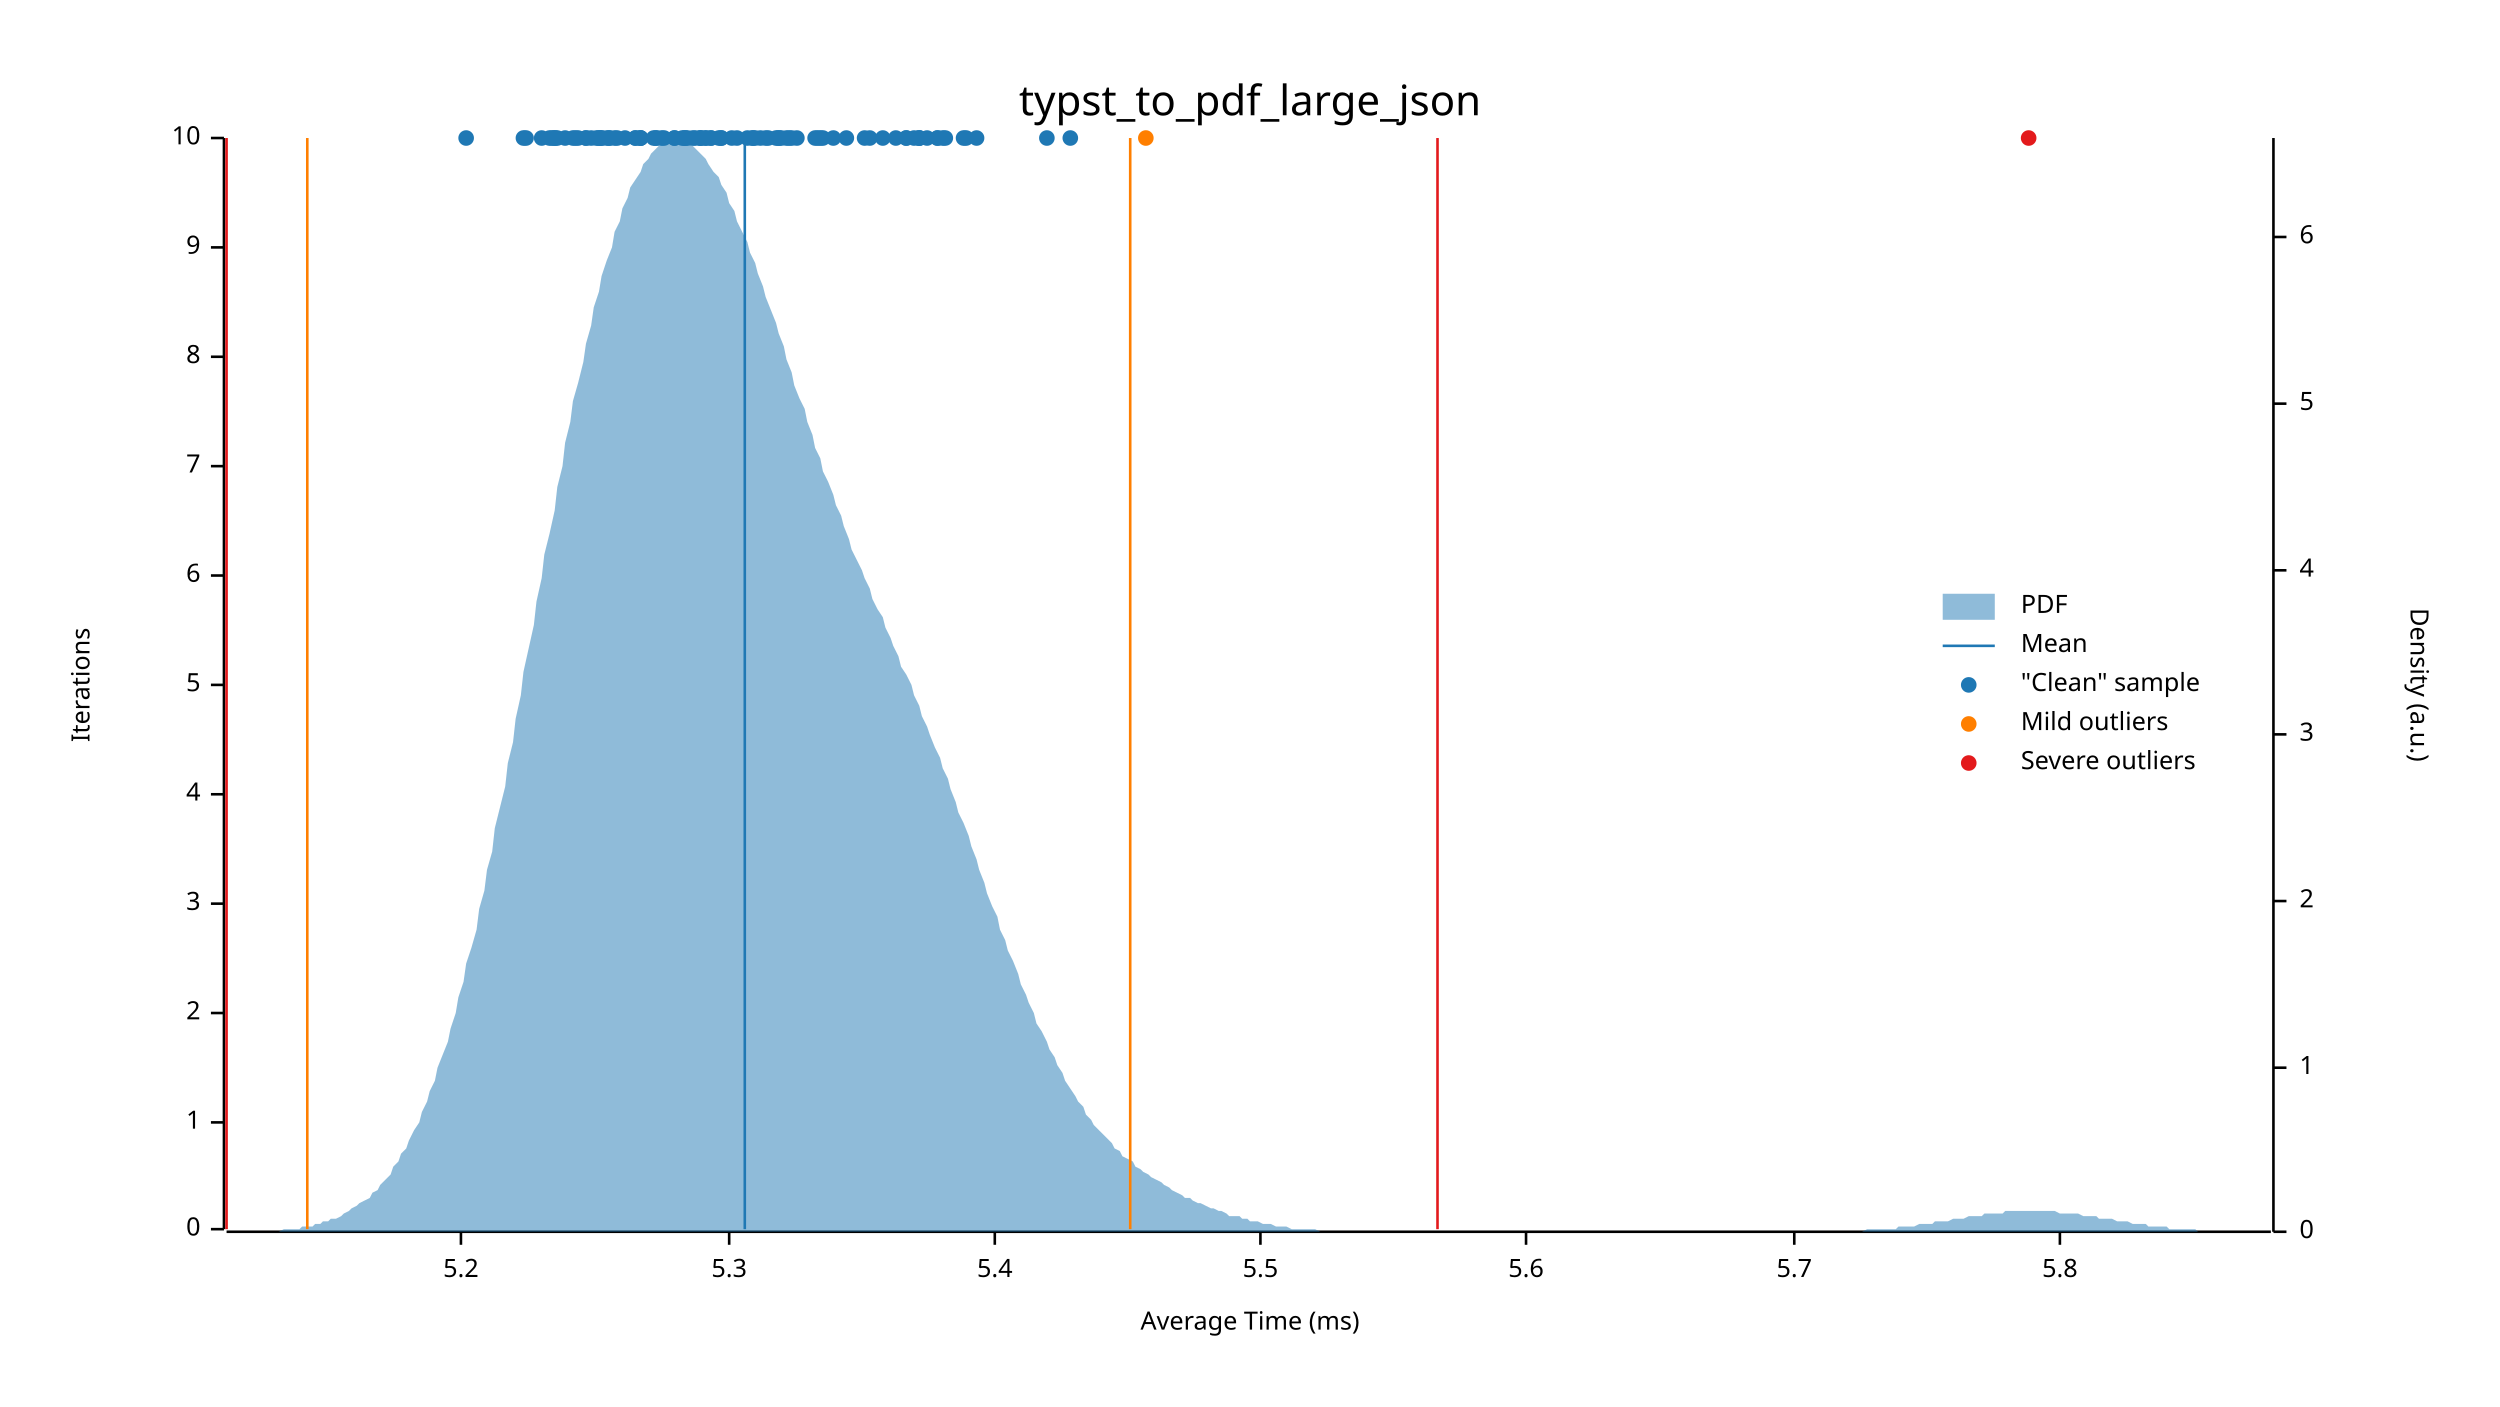
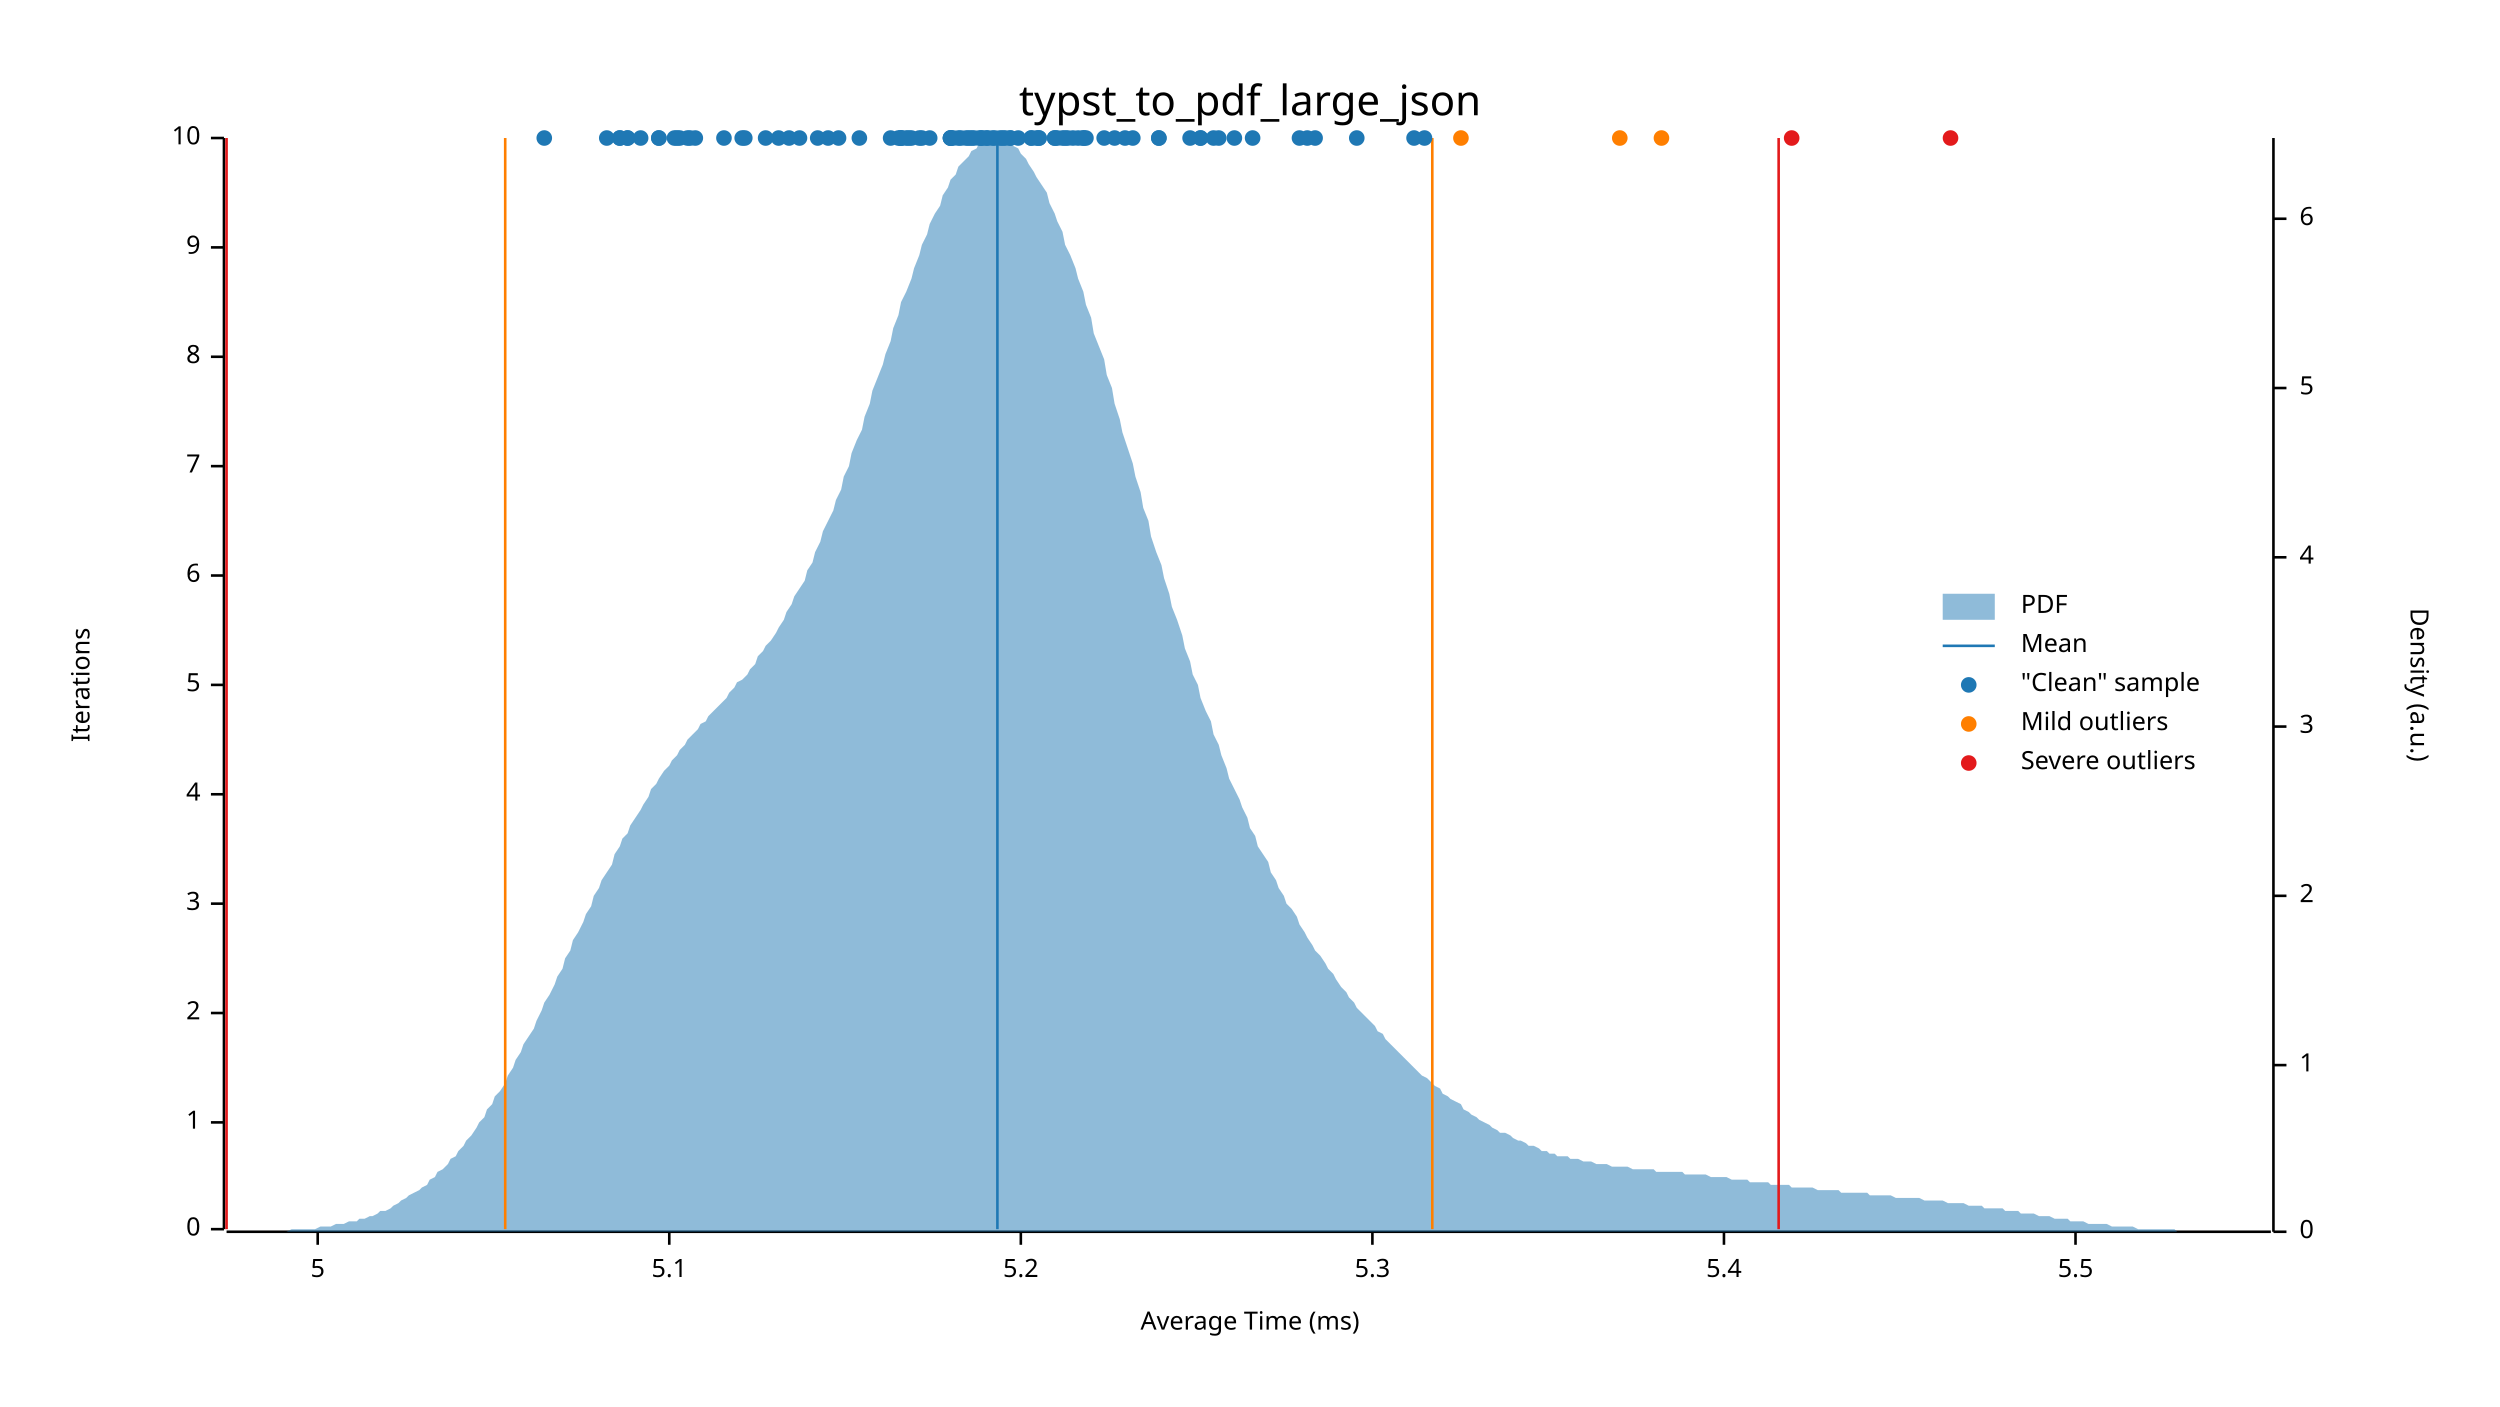
<svg xmlns="http://www.w3.org/2000/svg" width="960" height="540" viewBox="0 0 960 540">
  <text x="480" y="32" dy="0.76em" text-anchor="middle" font-family="sans-serif" font-size="16.129" opacity="1" fill="#000000">
typst_to_pdf_large_json
</text>
  <text x="27" y="263" dy="0.76em" text-anchor="middle" font-family="sans-serif" font-size="9.677" opacity="1" fill="#000000" transform="rotate(270, 27, 263)">
Iterations
</text>
  <text x="480" y="513" dy="-0.5ex" text-anchor="middle" font-family="sans-serif" font-size="9.677" opacity="1" fill="#000000">
Average Time (ms)
</text>
  <polyline fill="none" opacity="1" stroke="#000000" stroke-width="1" points="86,53 86,472 " />
  <text x="77" y="472" dy="0.5ex" text-anchor="end" font-family="sans-serif" font-size="9.677" opacity="1" fill="#000000">
0
</text>
  <polyline fill="none" opacity="1" stroke="#000000" stroke-width="1" points="81,472 86,472 " />
  <text x="77" y="431" dy="0.5ex" text-anchor="end" font-family="sans-serif" font-size="9.677" opacity="1" fill="#000000">
1
</text>
  <polyline fill="none" opacity="1" stroke="#000000" stroke-width="1" points="81,431 86,431 " />
  <text x="77" y="389" dy="0.5ex" text-anchor="end" font-family="sans-serif" font-size="9.677" opacity="1" fill="#000000">
2
</text>
  <polyline fill="none" opacity="1" stroke="#000000" stroke-width="1" points="81,389 86,389 " />
  <text x="77" y="347" dy="0.5ex" text-anchor="end" font-family="sans-serif" font-size="9.677" opacity="1" fill="#000000">
3
</text>
  <polyline fill="none" opacity="1" stroke="#000000" stroke-width="1" points="81,347 86,347 " />
  <text x="77" y="305" dy="0.5ex" text-anchor="end" font-family="sans-serif" font-size="9.677" opacity="1" fill="#000000">
4
</text>
  <polyline fill="none" opacity="1" stroke="#000000" stroke-width="1" points="81,305 86,305 " />
  <text x="77" y="263" dy="0.5ex" text-anchor="end" font-family="sans-serif" font-size="9.677" opacity="1" fill="#000000">
5
</text>
  <polyline fill="none" opacity="1" stroke="#000000" stroke-width="1" points="81,263 86,263 " />
  <text x="77" y="221" dy="0.5ex" text-anchor="end" font-family="sans-serif" font-size="9.677" opacity="1" fill="#000000">
6
</text>
  <polyline fill="none" opacity="1" stroke="#000000" stroke-width="1" points="81,221 86,221 " />
  <text x="77" y="179" dy="0.5ex" text-anchor="end" font-family="sans-serif" font-size="9.677" opacity="1" fill="#000000">
7
</text>
  <polyline fill="none" opacity="1" stroke="#000000" stroke-width="1" points="81,179 86,179 " />
  <text x="77" y="137" dy="0.5ex" text-anchor="end" font-family="sans-serif" font-size="9.677" opacity="1" fill="#000000">
8
</text>
  <polyline fill="none" opacity="1" stroke="#000000" stroke-width="1" points="81,137 86,137 " />
  <text x="77" y="95" dy="0.5ex" text-anchor="end" font-family="sans-serif" font-size="9.677" opacity="1" fill="#000000">
9
</text>
  <polyline fill="none" opacity="1" stroke="#000000" stroke-width="1" points="81,95 86,95 " />
  <text x="77" y="53" dy="0.5ex" text-anchor="end" font-family="sans-serif" font-size="9.677" opacity="1" fill="#000000">
10
</text>
  <polyline fill="none" opacity="1" stroke="#000000" stroke-width="1" points="81,53 86,53 " />
  <polyline fill="none" opacity="1" stroke="#000000" stroke-width="1" points="87,473 872,473 " />
-   <text x="177" y="483" dy="0.76em" text-anchor="middle" font-family="sans-serif" font-size="9.677" opacity="1" fill="#000000">
+   <text x="122" y="483" dy="0.76em" text-anchor="middle" font-family="sans-serif" font-size="9.677" opacity="1" fill="#000000">
+ 5
+ </text>
+   <polyline fill="none" opacity="1" stroke="#000000" stroke-width="1" points="122,473 122,478 " />
+   <text x="257" y="483" dy="0.76em" text-anchor="middle" font-family="sans-serif" font-size="9.677" opacity="1" fill="#000000">
+ 5.1
+ </text>
+   <polyline fill="none" opacity="1" stroke="#000000" stroke-width="1" points="257,473 257,478 " />
+   <text x="392" y="483" dy="0.76em" text-anchor="middle" font-family="sans-serif" font-size="9.677" opacity="1" fill="#000000">
5.2
</text>
-   <polyline fill="none" opacity="1" stroke="#000000" stroke-width="1" points="177,473 177,478 " />
-   <text x="280" y="483" dy="0.76em" text-anchor="middle" font-family="sans-serif" font-size="9.677" opacity="1" fill="#000000">
+   <polyline fill="none" opacity="1" stroke="#000000" stroke-width="1" points="392,473 392,478 " />
+   <text x="527" y="483" dy="0.76em" text-anchor="middle" font-family="sans-serif" font-size="9.677" opacity="1" fill="#000000">
5.3
</text>
-   <polyline fill="none" opacity="1" stroke="#000000" stroke-width="1" points="280,473 280,478 " />
-   <text x="382" y="483" dy="0.76em" text-anchor="middle" font-family="sans-serif" font-size="9.677" opacity="1" fill="#000000">
+   <polyline fill="none" opacity="1" stroke="#000000" stroke-width="1" points="527,473 527,478 " />
+   <text x="662" y="483" dy="0.76em" text-anchor="middle" font-family="sans-serif" font-size="9.677" opacity="1" fill="#000000">
5.4
</text>
-   <polyline fill="none" opacity="1" stroke="#000000" stroke-width="1" points="382,473 382,478 " />
-   <text x="484" y="483" dy="0.76em" text-anchor="middle" font-family="sans-serif" font-size="9.677" opacity="1" fill="#000000">
+   <polyline fill="none" opacity="1" stroke="#000000" stroke-width="1" points="662,473 662,478 " />
+   <text x="797" y="483" dy="0.76em" text-anchor="middle" font-family="sans-serif" font-size="9.677" opacity="1" fill="#000000">
5.5
</text>
-   <polyline fill="none" opacity="1" stroke="#000000" stroke-width="1" points="484,473 484,478 " />
-   <text x="586" y="483" dy="0.76em" text-anchor="middle" font-family="sans-serif" font-size="9.677" opacity="1" fill="#000000">
- 5.6
- </text>
-   <polyline fill="none" opacity="1" stroke="#000000" stroke-width="1" points="586,473 586,478 " />
-   <text x="689" y="483" dy="0.76em" text-anchor="middle" font-family="sans-serif" font-size="9.677" opacity="1" fill="#000000">
- 5.7
- </text>
-   <polyline fill="none" opacity="1" stroke="#000000" stroke-width="1" points="689,473 689,478 " />
-   <text x="791" y="483" dy="0.76em" text-anchor="middle" font-family="sans-serif" font-size="9.677" opacity="1" fill="#000000">
- 5.8
- </text>
-   <polyline fill="none" opacity="1" stroke="#000000" stroke-width="1" points="791,473 791,478 " />
+   <polyline fill="none" opacity="1" stroke="#000000" stroke-width="1" points="797,473 797,478 " />
  <text x="933" y="263" dy="0.76em" text-anchor="middle" font-family="sans-serif" font-size="9.677" opacity="1" fill="#000000" transform="rotate(90, 933, 263)">
Density (a.u.)
</text>
  <polyline fill="none" opacity="1" stroke="#000000" stroke-width="1" points="873,53 873,473 " />
  <text x="883" y="473" dy="0.5ex" text-anchor="start" font-family="sans-serif" font-size="9.677" opacity="1" fill="#000000">
0
</text>
  <polyline fill="none" opacity="1" stroke="#000000" stroke-width="1" points="873,473 878,473 " />
-   <text x="883" y="410" dy="0.5ex" text-anchor="start" font-family="sans-serif" font-size="9.677" opacity="1" fill="#000000">
+   <text x="883" y="409" dy="0.5ex" text-anchor="start" font-family="sans-serif" font-size="9.677" opacity="1" fill="#000000">
1
</text>
-   <polyline fill="none" opacity="1" stroke="#000000" stroke-width="1" points="873,410 878,410 " />
-   <text x="883" y="346" dy="0.5ex" text-anchor="start" font-family="sans-serif" font-size="9.677" opacity="1" fill="#000000">
+   <polyline fill="none" opacity="1" stroke="#000000" stroke-width="1" points="873,409 878,409 " />
+   <text x="883" y="344" dy="0.5ex" text-anchor="start" font-family="sans-serif" font-size="9.677" opacity="1" fill="#000000">
2
</text>
-   <polyline fill="none" opacity="1" stroke="#000000" stroke-width="1" points="873,346 878,346 " />
-   <text x="883" y="282" dy="0.5ex" text-anchor="start" font-family="sans-serif" font-size="9.677" opacity="1" fill="#000000">
+   <polyline fill="none" opacity="1" stroke="#000000" stroke-width="1" points="873,344 878,344 " />
+   <text x="883" y="279" dy="0.5ex" text-anchor="start" font-family="sans-serif" font-size="9.677" opacity="1" fill="#000000">
3
</text>
-   <polyline fill="none" opacity="1" stroke="#000000" stroke-width="1" points="873,282 878,282 " />
-   <text x="883" y="219" dy="0.5ex" text-anchor="start" font-family="sans-serif" font-size="9.677" opacity="1" fill="#000000">
+   <polyline fill="none" opacity="1" stroke="#000000" stroke-width="1" points="873,279 878,279 " />
+   <text x="883" y="214" dy="0.5ex" text-anchor="start" font-family="sans-serif" font-size="9.677" opacity="1" fill="#000000">
4
</text>
-   <polyline fill="none" opacity="1" stroke="#000000" stroke-width="1" points="873,219 878,219 " />
-   <text x="883" y="155" dy="0.5ex" text-anchor="start" font-family="sans-serif" font-size="9.677" opacity="1" fill="#000000">
+   <polyline fill="none" opacity="1" stroke="#000000" stroke-width="1" points="873,214 878,214 " />
+   <text x="883" y="149" dy="0.5ex" text-anchor="start" font-family="sans-serif" font-size="9.677" opacity="1" fill="#000000">
5
</text>
-   <polyline fill="none" opacity="1" stroke="#000000" stroke-width="1" points="873,155 878,155 " />
-   <text x="883" y="91" dy="0.5ex" text-anchor="start" font-family="sans-serif" font-size="9.677" opacity="1" fill="#000000">
+   <polyline fill="none" opacity="1" stroke="#000000" stroke-width="1" points="873,149 878,149 " />
+   <text x="883" y="84" dy="0.5ex" text-anchor="start" font-family="sans-serif" font-size="9.677" opacity="1" fill="#000000">
6
</text>
-   <polyline fill="none" opacity="1" stroke="#000000" stroke-width="1" points="873,91 878,91 " />
-   <polygon opacity="0.5" fill="#1F78B4" points="87,473 88,473 90,473 91,473 93,473 94,473 96,473 98,473 99,473 101,473 102,473 104,473 105,473 107,473 109,472 110,472 112,472 113,472 115,472 116,471 118,471 120,471 121,470 123,470 124,469 126,469 127,468 129,468 131,467 132,466 134,465 135,464 137,463 138,462 140,461 142,460 143,458 145,457 146,455 148,453 150,451 151,448 153,446 154,443 156,441 157,438 159,434 161,431 162,427 164,423 165,419 167,415 168,410 170,405 172,400 173,395 175,389 176,383 178,377 179,370 181,364 183,357 184,349 186,342 187,334 189,327 190,318 192,310 194,302 195,293 197,285 198,276 200,267 201,258 203,249 205,240 206,231 208,222 209,213 211,205 213,196 214,187 216,179 217,170 219,162 220,154 222,147 224,139 225,132 227,125 228,118 230,112 231,106 233,100 235,95 236,89 238,85 239,80 241,76 242,72 244,69 246,66 247,63 249,61 250,59 252,57 253,56 255,55 257,54 258,54 260,53 261,54 263,54 264,55 266,56 268,58 269,59 271,61 272,63 274,66 276,68 277,71 279,74 280,78 282,81 283,85 285,89 287,93 288,97 290,101 291,105 293,110 294,114 296,119 298,124 299,128 301,133 302,138 304,143 305,148 307,153 309,157 310,162 312,167 313,172 315,176 316,181 318,185 320,190 321,194 323,198 324,202 326,207 327,211 329,215 331,219 332,222 334,226 335,230 337,234 339,237 340,241 342,245 343,248 345,252 346,256 348,259 350,263 351,267 353,271 354,275 356,279 357,282 359,287 361,291 362,295 364,299 365,303 367,308 368,312 370,316 372,321 373,325 375,330 376,334 378,339 379,343 381,348 383,352 384,357 386,361 387,365 389,369 391,374 392,378 394,382 395,385 397,389 398,393 400,396 402,400 403,403 405,406 406,409 408,412 409,415 411,418 413,421 414,423 416,425 417,428 419,430 420,432 422,434 424,436 425,437 427,439 428,441 430,442 431,444 433,445 435,446 436,448 438,449 439,450 441,451 442,452 444,453 446,454 447,455 449,456 450,457 452,458 454,459 455,460 457,460 458,461 460,462 461,462 463,463 465,464 466,464 468,465 469,465 471,466 472,467 474,467 476,467 477,468 479,468 480,469 482,469 483,469 485,470 487,470 488,470 490,471 491,471 493,471 494,471 496,472 498,472 499,472 501,472 502,472 504,472 505,472 507,473 509,473 510,473 512,473 513,473 515,473 517,473 518,473 520,473 521,473 523,473 524,473 526,473 528,473 529,473 531,473 532,473 534,473 535,473 537,473 539,473 540,473 542,473 543,473 545,473 546,473 548,473 550,473 551,473 553,473 554,473 556,473 557,473 559,473 561,473 562,473 564,473 565,473 567,473 568,473 570,473 572,473 573,473 575,473 576,473 578,473 580,473 581,473 583,473 584,473 586,473 587,473 589,473 591,473 592,473 594,473 595,473 597,473 598,473 600,473 602,473 603,473 605,473 606,473 608,473 609,473 611,473 613,473 614,473 616,473 617,473 619,473 620,473 622,473 624,473 625,473 627,473 628,473 630,473 632,473 633,473 635,473 636,473 638,473 639,473 641,473 643,473 644,473 646,473 647,473 649,473 650,473 652,473 654,473 655,473 657,473 658,473 660,473 661,473 663,473 665,473 666,473 668,473 669,473 671,473 672,473 674,473 676,473 677,473 679,473 680,473 682,473 683,473 685,473 687,473 688,473 690,473 691,473 693,473 695,473 696,473 698,473 699,473 701,473 702,473 704,473 706,473 707,473 709,473 710,473 712,473 713,473 715,473 717,472 718,472 720,472 721,472 723,472 724,472 726,472 728,472 729,471 731,471 732,471 734,471 735,471 737,470 739,470 740,470 742,470 743,469 745,469 746,469 748,469 750,468 751,468 753,468 754,468 756,467 758,467 759,467 761,467 762,466 764,466 765,466 767,466 769,466 770,465 772,465 773,465 775,465 776,465 778,465 780,465 781,465 783,465 784,465 786,465 787,465 789,465 791,466 792,466 794,466 795,466 797,466 798,466 800,467 802,467 803,467 805,467 806,468 808,468 809,468 811,468 813,469 814,469 816,469 817,469 819,470 821,470 822,470 824,470 825,471 827,471 828,471 830,471 832,471 833,472 835,472 836,472 838,472 839,472 841,472 843,472 844,473 846,473 847,473 849,473 850,473 852,473 854,473 855,473 857,473 858,473 860,473 861,473 863,473 865,473 866,473 868,473 869,473 871,473 873,473 873,473 87,473 " />
-   <polyline fill="none" opacity="1" stroke="#1F78B4" stroke-width="1" points="286,472 286,53 " />
-   <polyline fill="none" opacity="1" stroke="#FF7F00" stroke-width="1" points="118,472 118,53 " />
-   <polyline fill="none" opacity="1" stroke="#FF7F00" stroke-width="1" points="434,472 434,53 " />
+   <polyline fill="none" opacity="1" stroke="#000000" stroke-width="1" points="873,84 878,84 " />
+   <polygon opacity="0.5" fill="#1F78B4" points="87,473 88,473 90,473 91,473 93,473 94,473 96,473 98,473 99,473 101,473 102,473 104,473 105,473 107,473 109,473 110,473 112,472 113,472 115,472 116,472 118,472 120,472 121,472 123,471 124,471 126,471 127,471 129,470 131,470 132,470 134,469 135,469 137,469 138,468 140,468 142,467 143,467 145,466 146,465 148,465 150,464 151,463 153,462 154,461 156,460 157,459 159,458 161,457 162,456 164,455 165,453 167,452 168,450 170,449 172,447 173,445 175,444 176,442 178,440 179,438 181,436 183,433 184,431 186,429 187,426 189,424 190,421 192,419 194,416 195,413 197,410 198,407 200,404 201,401 203,398 205,395 206,392 208,388 209,385 211,382 213,378 214,375 216,372 217,368 219,365 220,361 222,358 224,354 225,351 227,348 228,344 230,341 231,338 233,335 235,332 236,328 238,325 239,322 241,320 242,317 244,314 246,311 247,309 249,306 250,303 252,301 253,299 255,296 257,294 258,292 260,290 261,288 263,286 264,284 266,282 268,280 269,278 271,277 272,275 274,273 276,271 277,270 279,268 280,266 282,264 283,262 285,261 287,259 288,257 290,255 291,252 293,250 294,248 296,246 298,243 299,241 301,238 302,235 304,232 305,229 307,226 309,223 310,219 312,216 313,212 315,208 316,204 318,200 320,196 321,192 323,188 324,183 326,179 327,174 329,169 331,165 332,160 334,155 335,150 337,145 339,140 340,136 342,131 343,126 345,121 346,116 348,112 350,107 351,103 353,98 354,94 356,90 357,86 359,82 361,79 362,75 364,72 365,69 367,67 368,64 370,62 372,60 373,58 375,57 376,55 378,55 379,54 381,54 383,53 384,54 386,54 387,55 389,56 391,57 392,59 394,61 395,63 397,66 398,68 400,71 402,74 403,78 405,82 406,85 408,89 409,94 411,98 413,103 414,107 416,112 417,117 419,122 420,128 422,133 424,138 425,144 427,149 428,155 430,161 431,166 433,172 435,178 436,183 438,189 439,195 441,200 442,206 444,212 446,217 447,222 449,228 450,233 452,238 454,244 455,249 457,254 458,259 460,263 461,268 463,273 465,277 466,282 468,286 469,290 471,295 472,299 474,303 476,307 477,310 479,314 480,318 482,321 483,325 485,328 487,331 488,335 490,338 491,341 493,344 494,347 496,349 498,352 499,355 501,358 502,360 504,363 505,365 507,367 509,370 510,372 512,374 513,376 515,379 517,381 518,383 520,385 521,387 523,389 524,390 526,392 528,394 529,396 531,397 532,399 534,401 535,402 537,404 539,406 540,407 542,409 543,410 545,412 546,413 548,414 550,416 551,417 553,418 554,420 556,421 557,422 559,423 561,424 562,426 564,427 565,428 567,429 568,430 570,431 572,432 573,433 575,434 576,435 578,435 580,436 581,437 583,438 584,438 586,439 587,440 589,440 591,441 592,442 594,442 595,443 597,443 598,444 600,444 602,444 603,445 605,445 606,445 608,446 609,446 611,446 613,447 614,447 616,447 617,447 619,448 620,448 622,448 624,448 625,448 627,449 628,449 630,449 632,449 633,449 635,449 636,450 638,450 639,450 641,450 643,450 644,450 646,450 647,451 649,451 650,451 652,451 654,451 655,451 657,452 658,452 660,452 661,452 663,452 665,453 666,453 668,453 669,453 671,453 672,454 674,454 676,454 677,454 679,454 680,455 682,455 683,455 685,455 687,455 688,456 690,456 691,456 693,456 695,456 696,456 698,457 699,457 701,457 702,457 704,457 706,457 707,458 709,458 710,458 712,458 713,458 715,458 717,458 718,459 720,459 721,459 723,459 724,459 726,459 728,460 729,460 731,460 732,460 734,460 735,460 737,460 739,461 740,461 742,461 743,461 745,461 746,461 748,462 750,462 751,462 753,462 754,462 756,463 758,463 759,463 761,463 762,464 764,464 765,464 767,464 769,464 770,465 772,465 773,465 775,465 776,466 778,466 780,466 781,466 783,467 784,467 786,467 787,467 789,468 791,468 792,468 794,468 795,469 797,469 798,469 800,469 802,470 803,470 805,470 806,470 808,470 809,470 811,471 813,471 814,471 816,471 817,471 819,471 821,472 822,472 824,472 825,472 827,472 828,472 830,472 832,472 833,472 835,472 836,473 838,473 839,473 841,473 843,473 844,473 846,473 847,473 849,473 850,473 852,473 854,473 855,473 857,473 858,473 860,473 861,473 863,473 865,473 866,473 868,473 869,473 871,473 873,473 873,473 87,473 " />
+   <polyline fill="none" opacity="1" stroke="#1F78B4" stroke-width="1" points="383,472 383,53 " />
+   <polyline fill="none" opacity="1" stroke="#FF7F00" stroke-width="1" points="194,472 194,53 " />
+   <polyline fill="none" opacity="1" stroke="#FF7F00" stroke-width="1" points="550,472 550,53 " />
  <polyline fill="none" opacity="1" stroke="#E31A1C" stroke-width="1" points="87,472 87,53 " />
-   <polyline fill="none" opacity="1" stroke="#E31A1C" stroke-width="1" points="552,472 552,53 " />
-   <circle cx="213" cy="53" r="3" opacity="1" fill="#1F78B4" stroke="none" stroke-width="1" />
-   <circle cx="214" cy="53" r="3" opacity="1" fill="#1F78B4" stroke="none" stroke-width="1" />
-   <circle cx="221" cy="53" r="3" opacity="1" fill="#1F78B4" stroke="none" stroke-width="1" />
-   <circle cx="229" cy="53" r="3" opacity="1" fill="#1F78B4" stroke="none" stroke-width="1" />
-   <circle cx="201" cy="53" r="3" opacity="1" fill="#1F78B4" stroke="none" stroke-width="1" />
-   <circle cx="236" cy="53" r="3" opacity="1" fill="#1F78B4" stroke="none" stroke-width="1" />
-   <circle cx="298" cy="53" r="3" opacity="1" fill="#1F78B4" stroke="none" stroke-width="1" />
-   <circle cx="411" cy="53" r="3" opacity="1" fill="#1F78B4" stroke="none" stroke-width="1" />
-   <circle cx="334" cy="53" r="3" opacity="1" fill="#1F78B4" stroke="none" stroke-width="1" />
-   <circle cx="269" cy="53" r="3" opacity="1" fill="#1F78B4" stroke="none" stroke-width="1" />
-   <circle cx="300" cy="53" r="3" opacity="1" fill="#1F78B4" stroke="none" stroke-width="1" />
-   <circle cx="332" cy="53" r="3" opacity="1" fill="#1F78B4" stroke="none" stroke-width="1" />
-   <circle cx="375" cy="53" r="3" opacity="1" fill="#1F78B4" stroke="none" stroke-width="1" />
-   <circle cx="370" cy="53" r="3" opacity="1" fill="#1F78B4" stroke="none" stroke-width="1" />
-   <circle cx="231" cy="53" r="3" opacity="1" fill="#1F78B4" stroke="none" stroke-width="1" />
-   <circle cx="277" cy="53" r="3" opacity="1" fill="#1F78B4" stroke="none" stroke-width="1" />
-   <circle cx="231" cy="53" r="3" opacity="1" fill="#1F78B4" stroke="none" stroke-width="1" />
-   <circle cx="234" cy="53" r="3" opacity="1" fill="#1F78B4" stroke="none" stroke-width="1" />
-   <circle cx="262" cy="53" r="3" opacity="1" fill="#1F78B4" stroke="none" stroke-width="1" />
+   <polyline fill="none" opacity="1" stroke="#E31A1C" stroke-width="1" points="683,472 683,53 " />
+   <circle cx="345" cy="53" r="3" opacity="1" fill="#1F78B4" stroke="none" stroke-width="1" />
+   <circle cx="461" cy="53" r="3" opacity="1" fill="#1F78B4" stroke="none" stroke-width="1" />
+   <circle cx="377" cy="53" r="3" opacity="1" fill="#1F78B4" stroke="none" stroke-width="1" />
+   <circle cx="499" cy="53" r="3" opacity="1" fill="#1F78B4" stroke="none" stroke-width="1" />
+   <circle cx="410" cy="53" r="3" opacity="1" fill="#1F78B4" stroke="none" stroke-width="1" />
+   <circle cx="379" cy="53" r="3" opacity="1" fill="#1F78B4" stroke="none" stroke-width="1" />
+   <circle cx="372" cy="53" r="3" opacity="1" fill="#1F78B4" stroke="none" stroke-width="1" />
+   <circle cx="384" cy="53" r="3" opacity="1" fill="#1F78B4" stroke="none" stroke-width="1" />
+   <circle cx="346" cy="53" r="3" opacity="1" fill="#1F78B4" stroke="none" stroke-width="1" />
+   <circle cx="399" cy="53" r="3" opacity="1" fill="#1F78B4" stroke="none" stroke-width="1" />
+   <circle cx="409" cy="53" r="3" opacity="1" fill="#1F78B4" stroke="none" stroke-width="1" />
+   <circle cx="346" cy="53" r="3" opacity="1" fill="#1F78B4" stroke="none" stroke-width="1" />
+   <circle cx="388" cy="53" r="3" opacity="1" fill="#1F78B4" stroke="none" stroke-width="1" />
+   <circle cx="416" cy="53" r="3" opacity="1" fill="#1F78B4" stroke="none" stroke-width="1" />
+   <circle cx="405" cy="53" r="3" opacity="1" fill="#1F78B4" stroke="none" stroke-width="1" />
+   <circle cx="322" cy="53" r="3" opacity="1" fill="#1F78B4" stroke="none" stroke-width="1" />
+   <circle cx="379" cy="53" r="3" opacity="1" fill="#1F78B4" stroke="none" stroke-width="1" />
+   <circle cx="365" cy="53" r="3" opacity="1" fill="#1F78B4" stroke="none" stroke-width="1" />
+   <circle cx="445" cy="53" r="3" opacity="1" fill="#1F78B4" stroke="none" stroke-width="1" />
+   <circle cx="349" cy="53" r="3" opacity="1" fill="#1F78B4" stroke="none" stroke-width="1" />
+   <circle cx="388" cy="53" r="3" opacity="1" fill="#1F78B4" stroke="none" stroke-width="1" />
+   <circle cx="391" cy="53" r="3" opacity="1" fill="#1F78B4" stroke="none" stroke-width="1" />
+   <circle cx="481" cy="53" r="3" opacity="1" fill="#1F78B4" stroke="none" stroke-width="1" />
+   <circle cx="385" cy="53" r="3" opacity="1" fill="#1F78B4" stroke="none" stroke-width="1" />
+   <circle cx="365" cy="53" r="3" opacity="1" fill="#1F78B4" stroke="none" stroke-width="1" />
+   <circle cx="350" cy="53" r="3" opacity="1" fill="#1F78B4" stroke="none" stroke-width="1" />
+   <circle cx="342" cy="53" r="3" opacity="1" fill="#1F78B4" stroke="none" stroke-width="1" />
+   <circle cx="348" cy="53" r="3" opacity="1" fill="#1F78B4" stroke="none" stroke-width="1" />
+   <circle cx="318" cy="53" r="3" opacity="1" fill="#1F78B4" stroke="none" stroke-width="1" />
+   <circle cx="261" cy="53" r="3" opacity="1" fill="#1F78B4" stroke="none" stroke-width="1" />
+   <circle cx="267" cy="53" r="3" opacity="1" fill="#1F78B4" stroke="none" stroke-width="1" />
+   <circle cx="314" cy="53" r="3" opacity="1" fill="#1F78B4" stroke="none" stroke-width="1" />
+   <circle cx="414" cy="53" r="3" opacity="1" fill="#1F78B4" stroke="none" stroke-width="1" />
+   <circle cx="294" cy="53" r="3" opacity="1" fill="#1F78B4" stroke="none" stroke-width="1" />
+   <circle cx="445" cy="53" r="3" opacity="1" fill="#1F78B4" stroke="none" stroke-width="1" />
+   <circle cx="354" cy="53" r="3" opacity="1" fill="#1F78B4" stroke="none" stroke-width="1" />
+   <circle cx="468" cy="53" r="3" opacity="1" fill="#1F78B4" stroke="none" stroke-width="1" />
+   <circle cx="521" cy="53" r="3" opacity="1" fill="#1F78B4" stroke="none" stroke-width="1" />
+   <circle cx="374" cy="53" r="3" opacity="1" fill="#1F78B4" stroke="none" stroke-width="1" />
+   <circle cx="398" cy="53" r="3" opacity="1" fill="#1F78B4" stroke="none" stroke-width="1" />
+   <circle cx="346" cy="53" r="3" opacity="1" fill="#1F78B4" stroke="none" stroke-width="1" />
+   <circle cx="408" cy="53" r="3" opacity="1" fill="#1F78B4" stroke="none" stroke-width="1" />
+   <circle cx="457" cy="53" r="3" opacity="1" fill="#1F78B4" stroke="none" stroke-width="1" />
+   <circle cx="396" cy="53" r="3" opacity="1" fill="#1F78B4" stroke="none" stroke-width="1" />
+   <circle cx="357" cy="53" r="3" opacity="1" fill="#1F78B4" stroke="none" stroke-width="1" />
+   <circle cx="353" cy="53" r="3" opacity="1" fill="#1F78B4" stroke="none" stroke-width="1" />
+   <circle cx="373" cy="53" r="3" opacity="1" fill="#1F78B4" stroke="none" stroke-width="1" />
+   <circle cx="399" cy="53" r="3" opacity="1" fill="#1F78B4" stroke="none" stroke-width="1" />
+   <circle cx="543" cy="53" r="3" opacity="1" fill="#1F78B4" stroke="none" stroke-width="1" />
+   <circle cx="474" cy="53" r="3" opacity="1" fill="#1F78B4" stroke="none" stroke-width="1" />
+   <circle cx="405" cy="53" r="3" opacity="1" fill="#1F78B4" stroke="none" stroke-width="1" />
+   <circle cx="382" cy="53" r="3" opacity="1" fill="#1F78B4" stroke="none" stroke-width="1" />
+   <circle cx="365" cy="53" r="3" opacity="1" fill="#1F78B4" stroke="none" stroke-width="1" />
+   <circle cx="381" cy="53" r="3" opacity="1" fill="#1F78B4" stroke="none" stroke-width="1" />
+   <circle cx="396" cy="53" r="3" opacity="1" fill="#1F78B4" stroke="none" stroke-width="1" />
+   <circle cx="368" cy="53" r="3" opacity="1" fill="#1F78B4" stroke="none" stroke-width="1" />
+   <circle cx="264" cy="53" r="3" opacity="1" fill="#1F78B4" stroke="none" stroke-width="1" />
+   <circle cx="307" cy="53" r="3" opacity="1" fill="#1F78B4" stroke="none" stroke-width="1" />
+   <circle cx="259" cy="53" r="3" opacity="1" fill="#1F78B4" stroke="none" stroke-width="1" />
+   <circle cx="285" cy="53" r="3" opacity="1" fill="#1F78B4" stroke="none" stroke-width="1" />
  <circle cx="246" cy="53" r="3" opacity="1" fill="#1F78B4" stroke="none" stroke-width="1" />
-   <circle cx="251" cy="53" r="3" opacity="1" fill="#1F78B4" stroke="none" stroke-width="1" />
-   <circle cx="208" cy="53" r="3" opacity="1" fill="#1F78B4" stroke="none" stroke-width="1" />
-   <circle cx="348" cy="53" r="3" opacity="1" fill="#1F78B4" stroke="none" stroke-width="1" />
-   <circle cx="263" cy="53" r="3" opacity="1" fill="#1F78B4" stroke="none" stroke-width="1" />
-   <circle cx="290" cy="53" r="3" opacity="1" fill="#1F78B4" stroke="none" stroke-width="1" />
-   <circle cx="277" cy="53" r="3" opacity="1" fill="#1F78B4" stroke="none" stroke-width="1" />
-   <circle cx="264" cy="53" r="3" opacity="1" fill="#1F78B4" stroke="none" stroke-width="1" />
-   <circle cx="202" cy="53" r="3" opacity="1" fill="#1F78B4" stroke="none" stroke-width="1" />
-   <circle cx="320" cy="53" r="3" opacity="1" fill="#1F78B4" stroke="none" stroke-width="1" />
-   <circle cx="244" cy="53" r="3" opacity="1" fill="#1F78B4" stroke="none" stroke-width="1" />
-   <circle cx="353" cy="53" r="3" opacity="1" fill="#1F78B4" stroke="none" stroke-width="1" />
-   <circle cx="289" cy="53" r="3" opacity="1" fill="#1F78B4" stroke="none" stroke-width="1" />
-   <circle cx="294" cy="53" r="3" opacity="1" fill="#1F78B4" stroke="none" stroke-width="1" />
-   <circle cx="267" cy="53" r="3" opacity="1" fill="#1F78B4" stroke="none" stroke-width="1" />
-   <circle cx="220" cy="53" r="3" opacity="1" fill="#1F78B4" stroke="none" stroke-width="1" />
-   <circle cx="259" cy="53" r="3" opacity="1" fill="#1F78B4" stroke="none" stroke-width="1" />
-   <circle cx="314" cy="53" r="3" opacity="1" fill="#1F78B4" stroke="none" stroke-width="1" />
-   <circle cx="295" cy="53" r="3" opacity="1" fill="#1F78B4" stroke="none" stroke-width="1" />
-   <circle cx="283" cy="53" r="3" opacity="1" fill="#1F78B4" stroke="none" stroke-width="1" />
-   <circle cx="363" cy="53" r="3" opacity="1" fill="#1F78B4" stroke="none" stroke-width="1" />
-   <circle cx="211" cy="53" r="3" opacity="1" fill="#1F78B4" stroke="none" stroke-width="1" />
-   <circle cx="302" cy="53" r="3" opacity="1" fill="#1F78B4" stroke="none" stroke-width="1" />
-   <circle cx="351" cy="53" r="3" opacity="1" fill="#1F78B4" stroke="none" stroke-width="1" />
-   <circle cx="292" cy="53" r="3" opacity="1" fill="#1F78B4" stroke="none" stroke-width="1" />
-   <circle cx="353" cy="53" r="3" opacity="1" fill="#1F78B4" stroke="none" stroke-width="1" />
-   <circle cx="306" cy="53" r="3" opacity="1" fill="#1F78B4" stroke="none" stroke-width="1" />
-   <circle cx="356" cy="53" r="3" opacity="1" fill="#1F78B4" stroke="none" stroke-width="1" />
-   <circle cx="360" cy="53" r="3" opacity="1" fill="#1F78B4" stroke="none" stroke-width="1" />
-   <circle cx="353" cy="53" r="3" opacity="1" fill="#1F78B4" stroke="none" stroke-width="1" />
-   <circle cx="360" cy="53" r="3" opacity="1" fill="#1F78B4" stroke="none" stroke-width="1" />
-   <circle cx="362" cy="53" r="3" opacity="1" fill="#1F78B4" stroke="none" stroke-width="1" />
-   <circle cx="339" cy="53" r="3" opacity="1" fill="#1F78B4" stroke="none" stroke-width="1" />
-   <circle cx="222" cy="53" r="3" opacity="1" fill="#1F78B4" stroke="none" stroke-width="1" />
-   <circle cx="271" cy="53" r="3" opacity="1" fill="#1F78B4" stroke="none" stroke-width="1" />
-   <circle cx="273" cy="53" r="3" opacity="1" fill="#1F78B4" stroke="none" stroke-width="1" />
-   <circle cx="225" cy="53" r="3" opacity="1" fill="#1F78B4" stroke="none" stroke-width="1" />
-   <circle cx="287" cy="53" r="3" opacity="1" fill="#1F78B4" stroke="none" stroke-width="1" />
-   <circle cx="244" cy="53" r="3" opacity="1" fill="#1F78B4" stroke="none" stroke-width="1" />
-   <circle cx="213" cy="53" r="3" opacity="1" fill="#1F78B4" stroke="none" stroke-width="1" />
-   <circle cx="325" cy="53" r="3" opacity="1" fill="#1F78B4" stroke="none" stroke-width="1" />
-   <circle cx="402" cy="53" r="3" opacity="1" fill="#1F78B4" stroke="none" stroke-width="1" />
-   <circle cx="344" cy="53" r="3" opacity="1" fill="#1F78B4" stroke="none" stroke-width="1" />
-   <circle cx="240" cy="53" r="3" opacity="1" fill="#1F78B4" stroke="none" stroke-width="1" />
-   <circle cx="315" cy="53" r="3" opacity="1" fill="#1F78B4" stroke="none" stroke-width="1" />
+   <circle cx="233" cy="53" r="3" opacity="1" fill="#1F78B4" stroke="none" stroke-width="1" />
+   <circle cx="253" cy="53" r="3" opacity="1" fill="#1F78B4" stroke="none" stroke-width="1" />
+   <circle cx="241" cy="53" r="3" opacity="1" fill="#1F78B4" stroke="none" stroke-width="1" />
+   <circle cx="238" cy="53" r="3" opacity="1" fill="#1F78B4" stroke="none" stroke-width="1" />
+   <circle cx="238" cy="53" r="3" opacity="1" fill="#1F78B4" stroke="none" stroke-width="1" />
+   <circle cx="241" cy="53" r="3" opacity="1" fill="#1F78B4" stroke="none" stroke-width="1" />
+   <circle cx="369" cy="53" r="3" opacity="1" fill="#1F78B4" stroke="none" stroke-width="1" />
  <circle cx="371" cy="53" r="3" opacity="1" fill="#1F78B4" stroke="none" stroke-width="1" />
-   <circle cx="246" cy="53" r="3" opacity="1" fill="#1F78B4" stroke="none" stroke-width="1" />
-   <circle cx="273" cy="53" r="3" opacity="1" fill="#1F78B4" stroke="none" stroke-width="1" />
-   <circle cx="225" cy="53" r="3" opacity="1" fill="#1F78B4" stroke="none" stroke-width="1" />
-   <circle cx="313" cy="53" r="3" opacity="1" fill="#1F78B4" stroke="none" stroke-width="1" />
-   <circle cx="217" cy="53" r="3" opacity="1" fill="#1F78B4" stroke="none" stroke-width="1" />
-   <circle cx="227" cy="53" r="3" opacity="1" fill="#1F78B4" stroke="none" stroke-width="1" />
-   <circle cx="212" cy="53" r="3" opacity="1" fill="#1F78B4" stroke="none" stroke-width="1" />
-   <circle cx="281" cy="53" r="3" opacity="1" fill="#1F78B4" stroke="none" stroke-width="1" />
-   <circle cx="252" cy="53" r="3" opacity="1" fill="#1F78B4" stroke="none" stroke-width="1" />
-   <circle cx="234" cy="53" r="3" opacity="1" fill="#1F78B4" stroke="none" stroke-width="1" />
-   <circle cx="269" cy="53" r="3" opacity="1" fill="#1F78B4" stroke="none" stroke-width="1" />
-   <circle cx="233" cy="53" r="3" opacity="1" fill="#1F78B4" stroke="none" stroke-width="1" />
+   <circle cx="265" cy="53" r="3" opacity="1" fill="#1F78B4" stroke="none" stroke-width="1" />
+   <circle cx="253" cy="53" r="3" opacity="1" fill="#1F78B4" stroke="none" stroke-width="1" />
  <circle cx="303" cy="53" r="3" opacity="1" fill="#1F78B4" stroke="none" stroke-width="1" />
-   <circle cx="255" cy="53" r="3" opacity="1" fill="#1F78B4" stroke="none" stroke-width="1" />
-   <circle cx="304" cy="53" r="3" opacity="1" fill="#1F78B4" stroke="none" stroke-width="1" />
-   <circle cx="259" cy="53" r="3" opacity="1" fill="#1F78B4" stroke="none" stroke-width="1" />
-   <circle cx="289" cy="53" r="3" opacity="1" fill="#1F78B4" stroke="none" stroke-width="1" />
-   <circle cx="252" cy="53" r="3" opacity="1" fill="#1F78B4" stroke="none" stroke-width="1" />
-   <circle cx="266" cy="53" r="3" opacity="1" fill="#1F78B4" stroke="none" stroke-width="1" />
-   <circle cx="348" cy="53" r="3" opacity="1" fill="#1F78B4" stroke="none" stroke-width="1" />
-   <circle cx="271" cy="53" r="3" opacity="1" fill="#1F78B4" stroke="none" stroke-width="1" />
-   <circle cx="269" cy="53" r="3" opacity="1" fill="#1F78B4" stroke="none" stroke-width="1" />
-   <circle cx="316" cy="53" r="3" opacity="1" fill="#1F78B4" stroke="none" stroke-width="1" />
-   <circle cx="237" cy="53" r="3" opacity="1" fill="#1F78B4" stroke="none" stroke-width="1" />
-   <circle cx="230" cy="53" r="3" opacity="1" fill="#1F78B4" stroke="none" stroke-width="1" />
-   <circle cx="179" cy="53" r="3" opacity="1" fill="#1F78B4" stroke="none" stroke-width="1" />
+   <circle cx="260" cy="53" r="3" opacity="1" fill="#1F78B4" stroke="none" stroke-width="1" />
+   <circle cx="209" cy="53" r="3" opacity="1" fill="#1F78B4" stroke="none" stroke-width="1" />
+   <circle cx="330" cy="53" r="3" opacity="1" fill="#1F78B4" stroke="none" stroke-width="1" />
+   <circle cx="278" cy="53" r="3" opacity="1" fill="#1F78B4" stroke="none" stroke-width="1" />
+   <circle cx="286" cy="53" r="3" opacity="1" fill="#1F78B4" stroke="none" stroke-width="1" />
  <circle cx="299" cy="53" r="3" opacity="1" fill="#1F78B4" stroke="none" stroke-width="1" />
-   <circle cx="254" cy="53" r="3" opacity="1" fill="#1F78B4" stroke="none" stroke-width="1" />
-   <circle cx="263" cy="53" r="3" opacity="1" fill="#1F78B4" stroke="none" stroke-width="1" />
-   <circle cx="299" cy="53" r="3" opacity="1" fill="#1F78B4" stroke="none" stroke-width="1" />
-   <circle cx="230" cy="53" r="3" opacity="1" fill="#1F78B4" stroke="none" stroke-width="1" />
-   <circle cx="276" cy="53" r="3" opacity="1" fill="#1F78B4" stroke="none" stroke-width="1" />
-   <circle cx="246" cy="53" r="3" opacity="1" fill="#1F78B4" stroke="none" stroke-width="1" />
-   <circle cx="440" cy="53" r="3" opacity="1" fill="#FF7F00" stroke="none" stroke-width="1" />
-   <circle cx="779" cy="53" r="3" opacity="1" fill="#E31A1C" stroke="none" stroke-width="1" />
+   <circle cx="366" cy="53" r="3" opacity="1" fill="#1F78B4" stroke="none" stroke-width="1" />
+   <circle cx="377" cy="53" r="3" opacity="1" fill="#1F78B4" stroke="none" stroke-width="1" />
+   <circle cx="406" cy="53" r="3" opacity="1" fill="#1F78B4" stroke="none" stroke-width="1" />
+   <circle cx="416" cy="53" r="3" opacity="1" fill="#1F78B4" stroke="none" stroke-width="1" />
+   <circle cx="547" cy="53" r="3" opacity="1" fill="#1F78B4" stroke="none" stroke-width="1" />
+   <circle cx="376" cy="53" r="3" opacity="1" fill="#1F78B4" stroke="none" stroke-width="1" />
+   <circle cx="428" cy="53" r="3" opacity="1" fill="#1F78B4" stroke="none" stroke-width="1" />
+   <circle cx="466" cy="53" r="3" opacity="1" fill="#1F78B4" stroke="none" stroke-width="1" />
+   <circle cx="505" cy="53" r="3" opacity="1" fill="#1F78B4" stroke="none" stroke-width="1" />
+   <circle cx="432" cy="53" r="3" opacity="1" fill="#1F78B4" stroke="none" stroke-width="1" />
+   <circle cx="424" cy="53" r="3" opacity="1" fill="#1F78B4" stroke="none" stroke-width="1" />
+   <circle cx="412" cy="53" r="3" opacity="1" fill="#1F78B4" stroke="none" stroke-width="1" />
+   <circle cx="417" cy="53" r="3" opacity="1" fill="#1F78B4" stroke="none" stroke-width="1" />
+   <circle cx="435" cy="53" r="3" opacity="1" fill="#1F78B4" stroke="none" stroke-width="1" />
+   <circle cx="502" cy="53" r="3" opacity="1" fill="#1F78B4" stroke="none" stroke-width="1" />
+   <circle cx="461" cy="53" r="3" opacity="1" fill="#1F78B4" stroke="none" stroke-width="1" />
+   <circle cx="386" cy="53" r="3" opacity="1" fill="#1F78B4" stroke="none" stroke-width="1" />
+   <circle cx="638" cy="53" r="3" opacity="1" fill="#FF7F00" stroke="none" stroke-width="1" />
+   <circle cx="561" cy="53" r="3" opacity="1" fill="#FF7F00" stroke="none" stroke-width="1" />
+   <circle cx="622" cy="53" r="3" opacity="1" fill="#FF7F00" stroke="none" stroke-width="1" />
+   <circle cx="749" cy="53" r="3" opacity="1" fill="#E31A1C" stroke="none" stroke-width="1" />
+   <circle cx="688" cy="53" r="3" opacity="1" fill="#E31A1C" stroke="none" stroke-width="1" />
  <text x="776" y="228" dy="0.76em" text-anchor="start" font-family="sans-serif" font-size="9.677" opacity="1" fill="#000000">
PDF
</text>
  <text x="776" y="243" dy="0.76em" text-anchor="start" font-family="sans-serif" font-size="9.677" opacity="1" fill="#000000">
Mean
</text>
  <text x="776" y="258" dy="0.76em" text-anchor="start" font-family="sans-serif" font-size="9.677" opacity="1" fill="#000000">
"Clean" sample
</text>
  <text x="776" y="273" dy="0.76em" text-anchor="start" font-family="sans-serif" font-size="9.677" opacity="1" fill="#000000">
Mild outliers
</text>
  <text x="776" y="288" dy="0.76em" text-anchor="start" font-family="sans-serif" font-size="9.677" opacity="1" fill="#000000">
Severe outliers
</text>
  <rect x="746" y="228" width="20" height="10" opacity="0.5" fill="#1F78B4" stroke="none" />
  <polyline fill="none" opacity="1" stroke="#1F78B4" stroke-width="1" points="746,248 766,248 " />
  <circle cx="756" cy="263" r="3" opacity="1" fill="#1F78B4" stroke="none" stroke-width="1" />
  <circle cx="756" cy="278" r="3" opacity="1" fill="#FF7F00" stroke="none" stroke-width="1" />
  <circle cx="756" cy="293" r="3" opacity="1" fill="#E31A1C" stroke="none" stroke-width="1" />
</svg>
